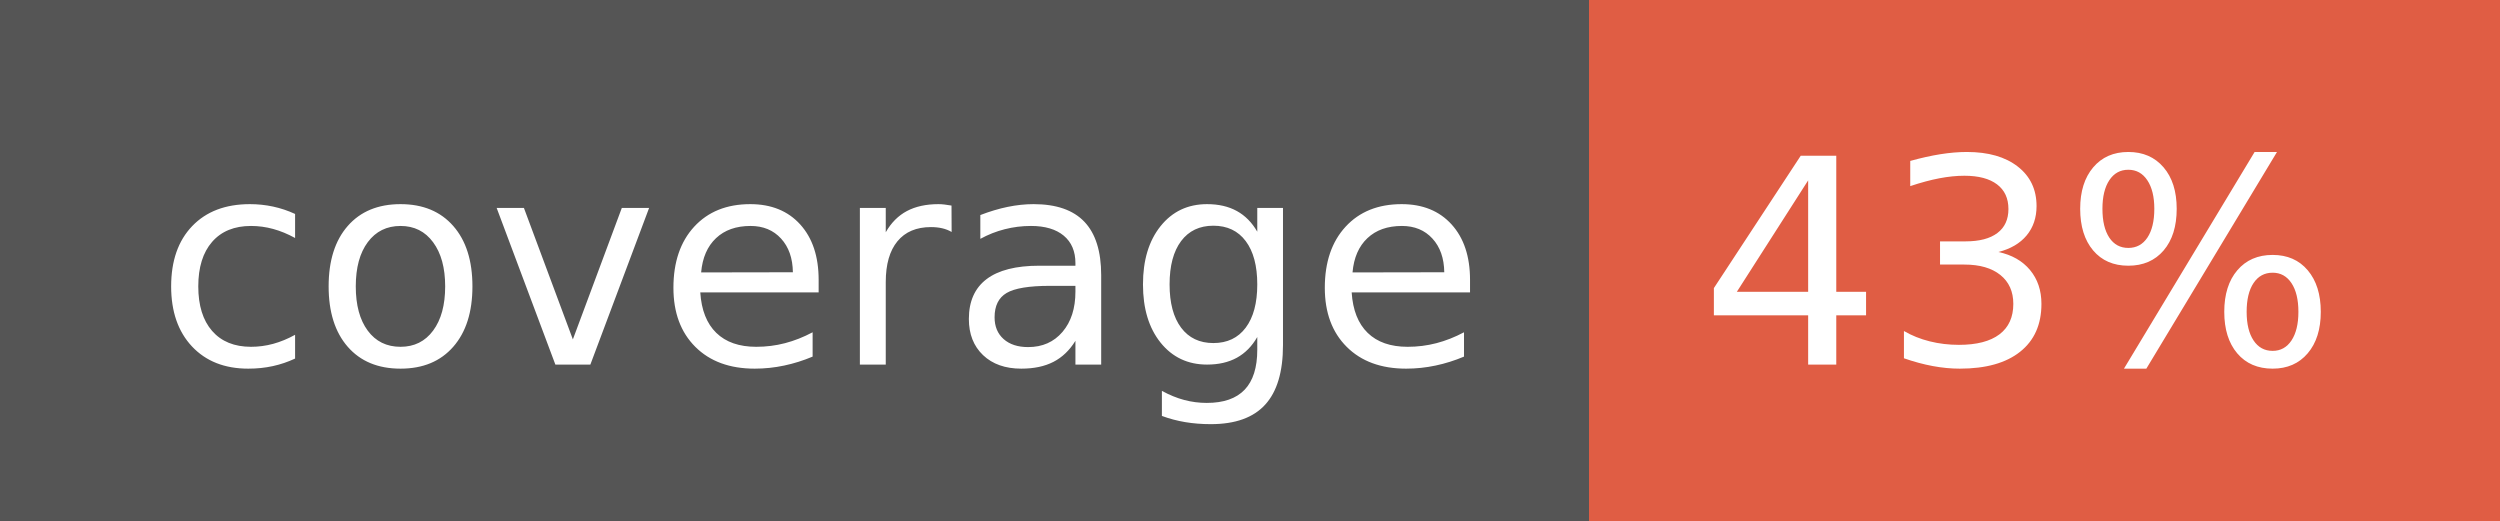
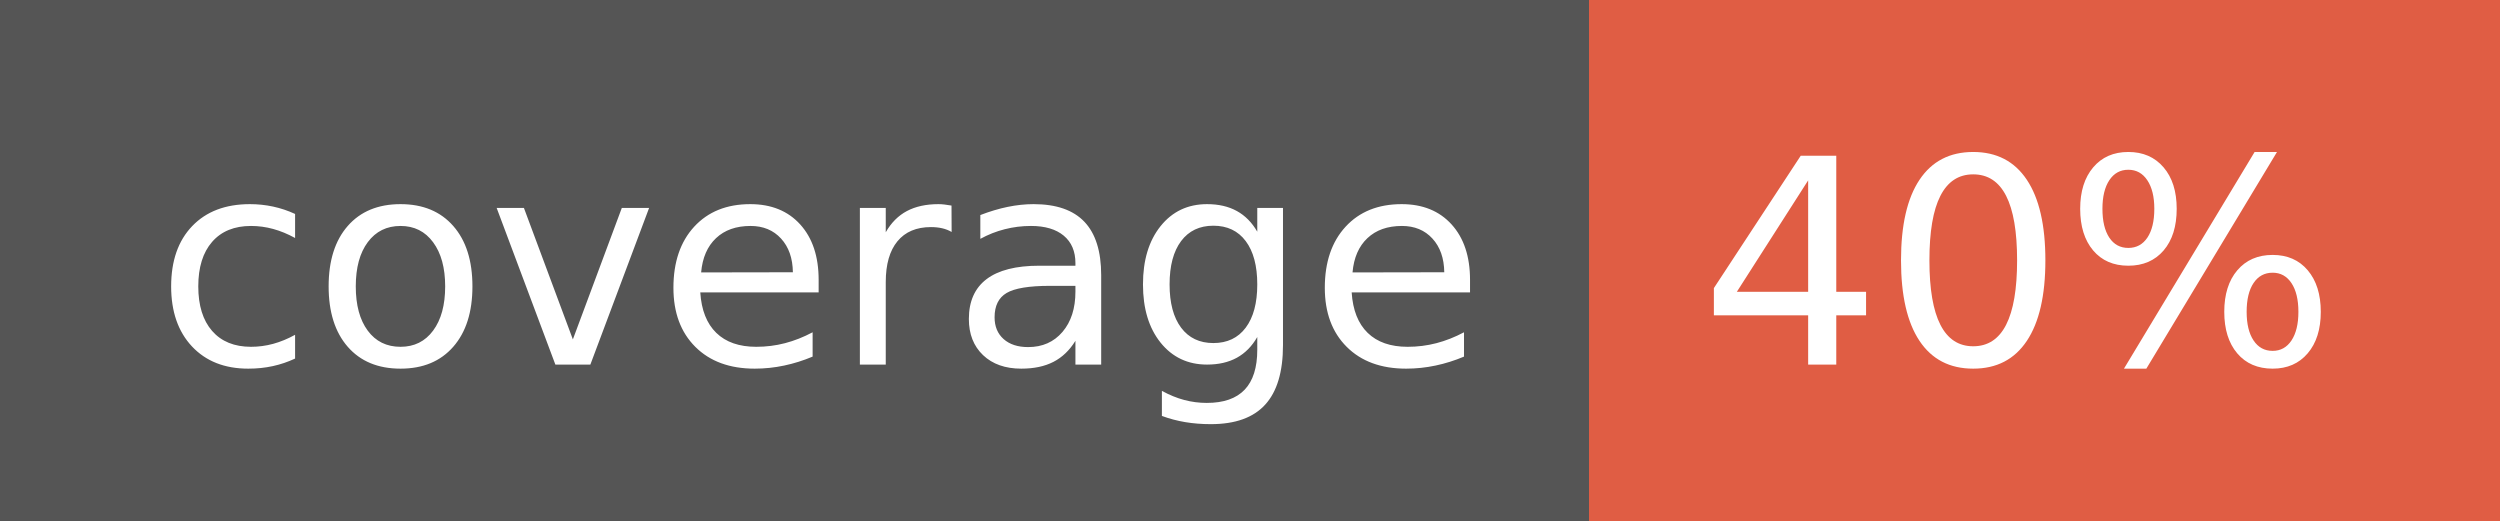
- <svg xmlns="http://www.w3.org/2000/svg" width="96" height="20" role="img" aria-label="coverage: 43%">
+ <svg xmlns="http://www.w3.org/2000/svg" width="96" height="20" role="img" aria-label="coverage: 40%">
  <g shape-rendering="crispEdges">
    <rect width="61" height="20" fill="#555" />
    <rect x="61" width="35" height="20" fill="#e05d44" />
  </g>
  <g fill="#fff" text-anchor="middle" font-family="Verdana,Geneva,DejaVu Sans,sans-serif" text-rendering="geometricPrecision" font-size="110">
    <text x="315" y="140" transform="scale(.1)" fill="#fff" textLength="510">coverage</text>
-     <text x="775" y="140" transform="scale(.1)" fill="#fff" textLength="250">43%</text>
+     <text x="775" y="140" transform="scale(.1)" fill="#fff" textLength="250">40%</text>
  </g>
</svg>
